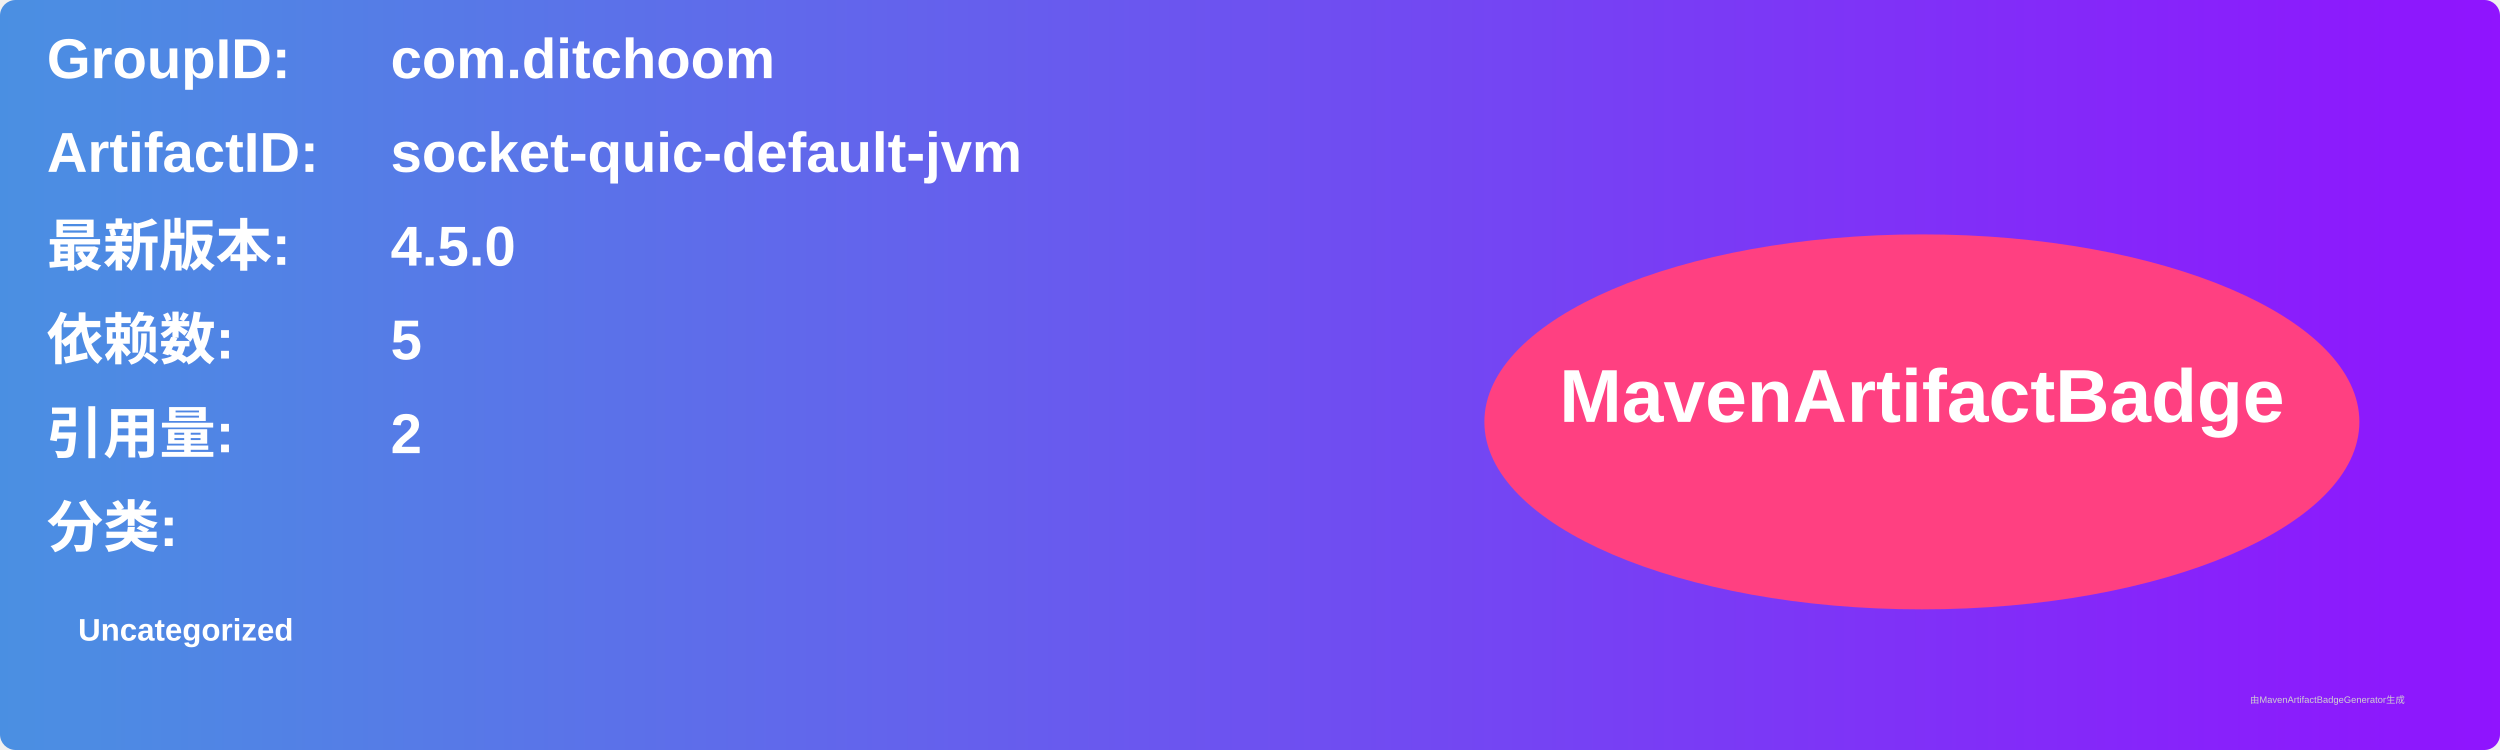
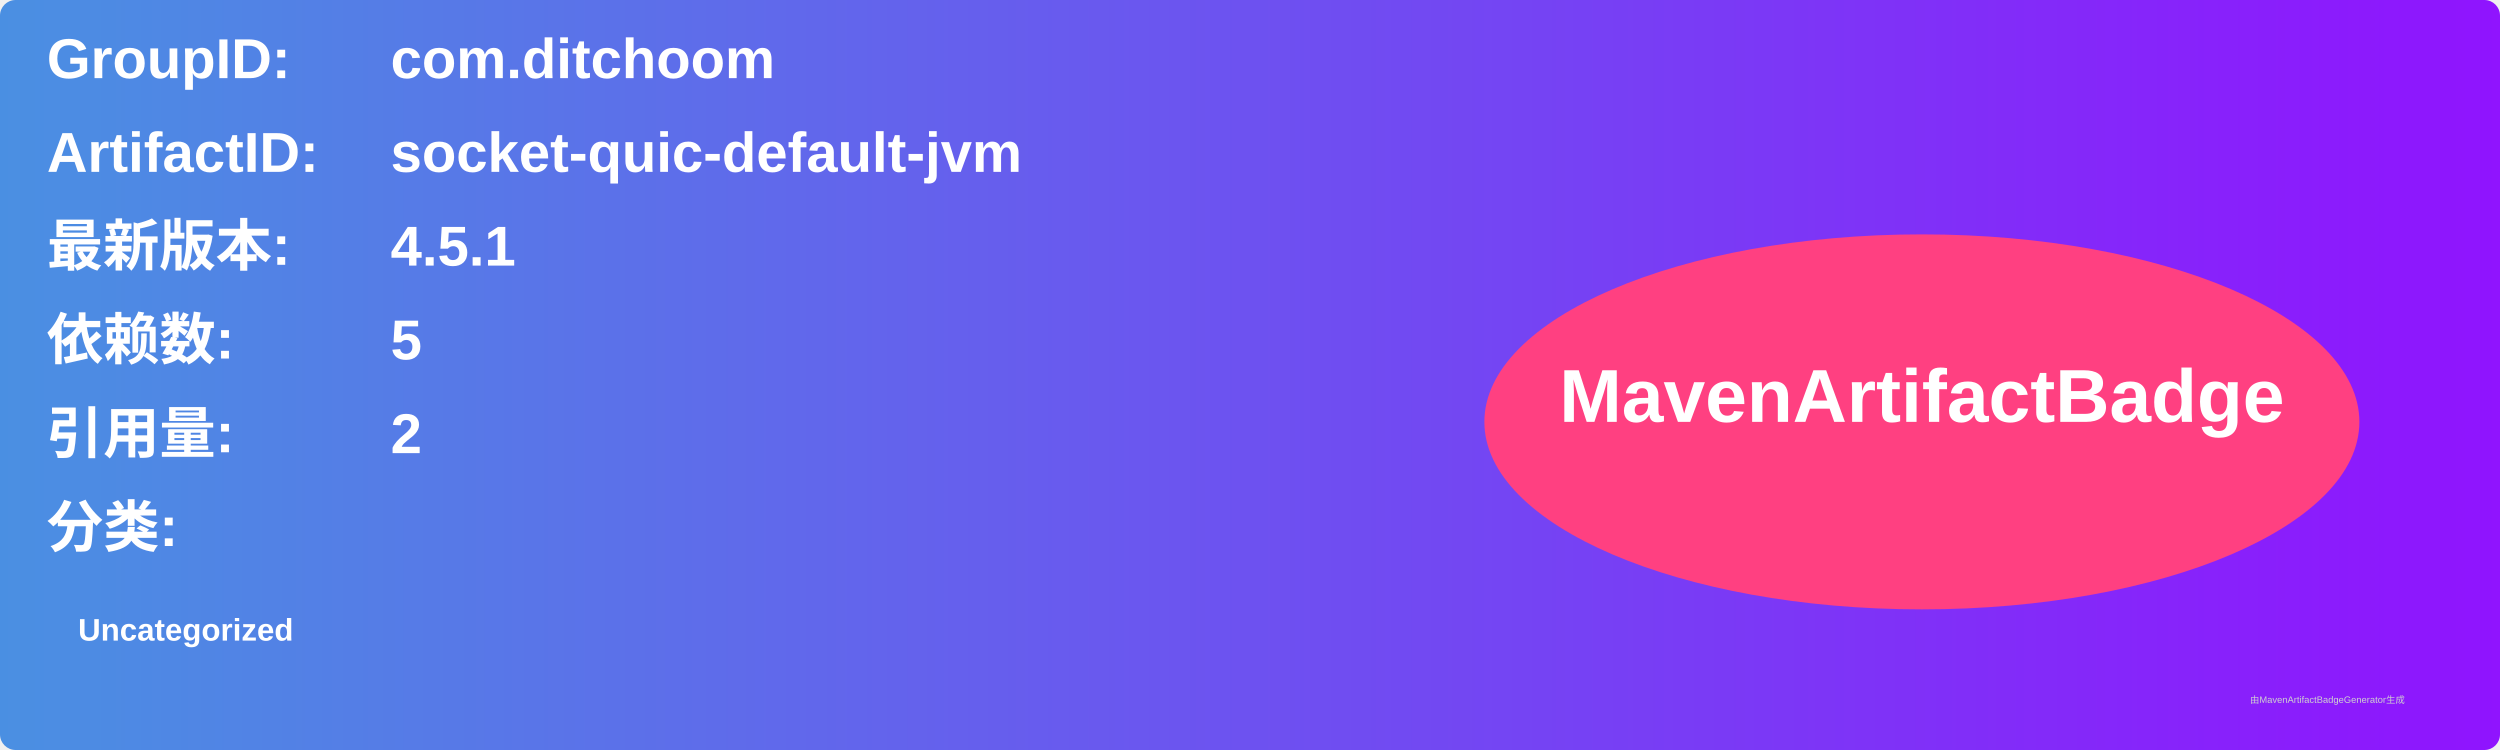
<svg xmlns="http://www.w3.org/2000/svg" width="800" height="240" viewBox="0 0 800 240">
  <linearGradient id="grad" x1="0%" y1="0%" x2="100%" y2="0%">
    <stop offset="0%" stop-color="#4a90e2" />
    <stop offset="100%" stop-color="#9013fe" />
  </linearGradient>
  <rect width="100%" height="100%" rx="5" ry="5" fill="url(#grad)" />
  <g transform="translate(15, 15)">
    <text x="0" y="10" font-family="Arial" font-size="18" fill="white" font-weight="bold" width="260">GroupID:</text>
    <text x="110" y="10" font-family="Arial" font-size="18" fill="white" font-weight="bold" width="460">com.ditchoom</text>
    <text x="0" y="40" font-family="Arial" font-size="18" fill="white" font-weight="bold" width="260">ArtifactID:</text>
    <text x="110" y="40" font-family="Arial" font-size="18" fill="white" font-weight="bold" width="460">socket-quic-default-jvm</text>
    <text x="0" y="70" font-family="Arial" font-size="18" fill="white" font-weight="bold">最新版本:</text>
    <text x="110" y="70" font-family="Arial" font-size="18" fill="white" font-weight="bold">
-       <tspan font-weight="bold">4.5.0</tspan>
+       <tspan font-weight="bold">4.5.1</tspan>
    </text>
    <text x="0" y="100" font-family="Arial" font-size="18" fill="white" font-weight="bold">依赖数: </text>
    <text x="110" y="100" font-family="Arial" font-size="18" fill="white">
      <tspan font-weight="bold">5</tspan>
    </text>
    <text x="0" y="130" font-family="Arial" font-size="18" fill="white" font-weight="bold">引用量: </text>
    <text x="110" y="130" font-family="Arial" font-size="18" fill="white">
      <tspan font-weight="bold">2</tspan>
    </text>
    <text x="0" y="160" font-family="Arial" font-size="18" fill="white" font-weight="bold">分类:</text>
    <text x="10" y="190" font-family="Arial" font-size="10" fill="white">
      <tspan font-weight="bold">Uncategorized</tspan>
    </text>
    <ellipse cx="600" cy="120" rx="140" ry="60" fill="#ff4081" />
    <text x="600" y="120" text-anchor="middle" font-family="Arial" font-size="24" fill="white" font-weight="bold">MavenArtifactBadge</text>
  </g>
  <text x="720" y="225" font-family="Arial" font-size="3" fill="#d0d0d0">由MavenArtifactBadgeGenerator生成</text>
</svg>
